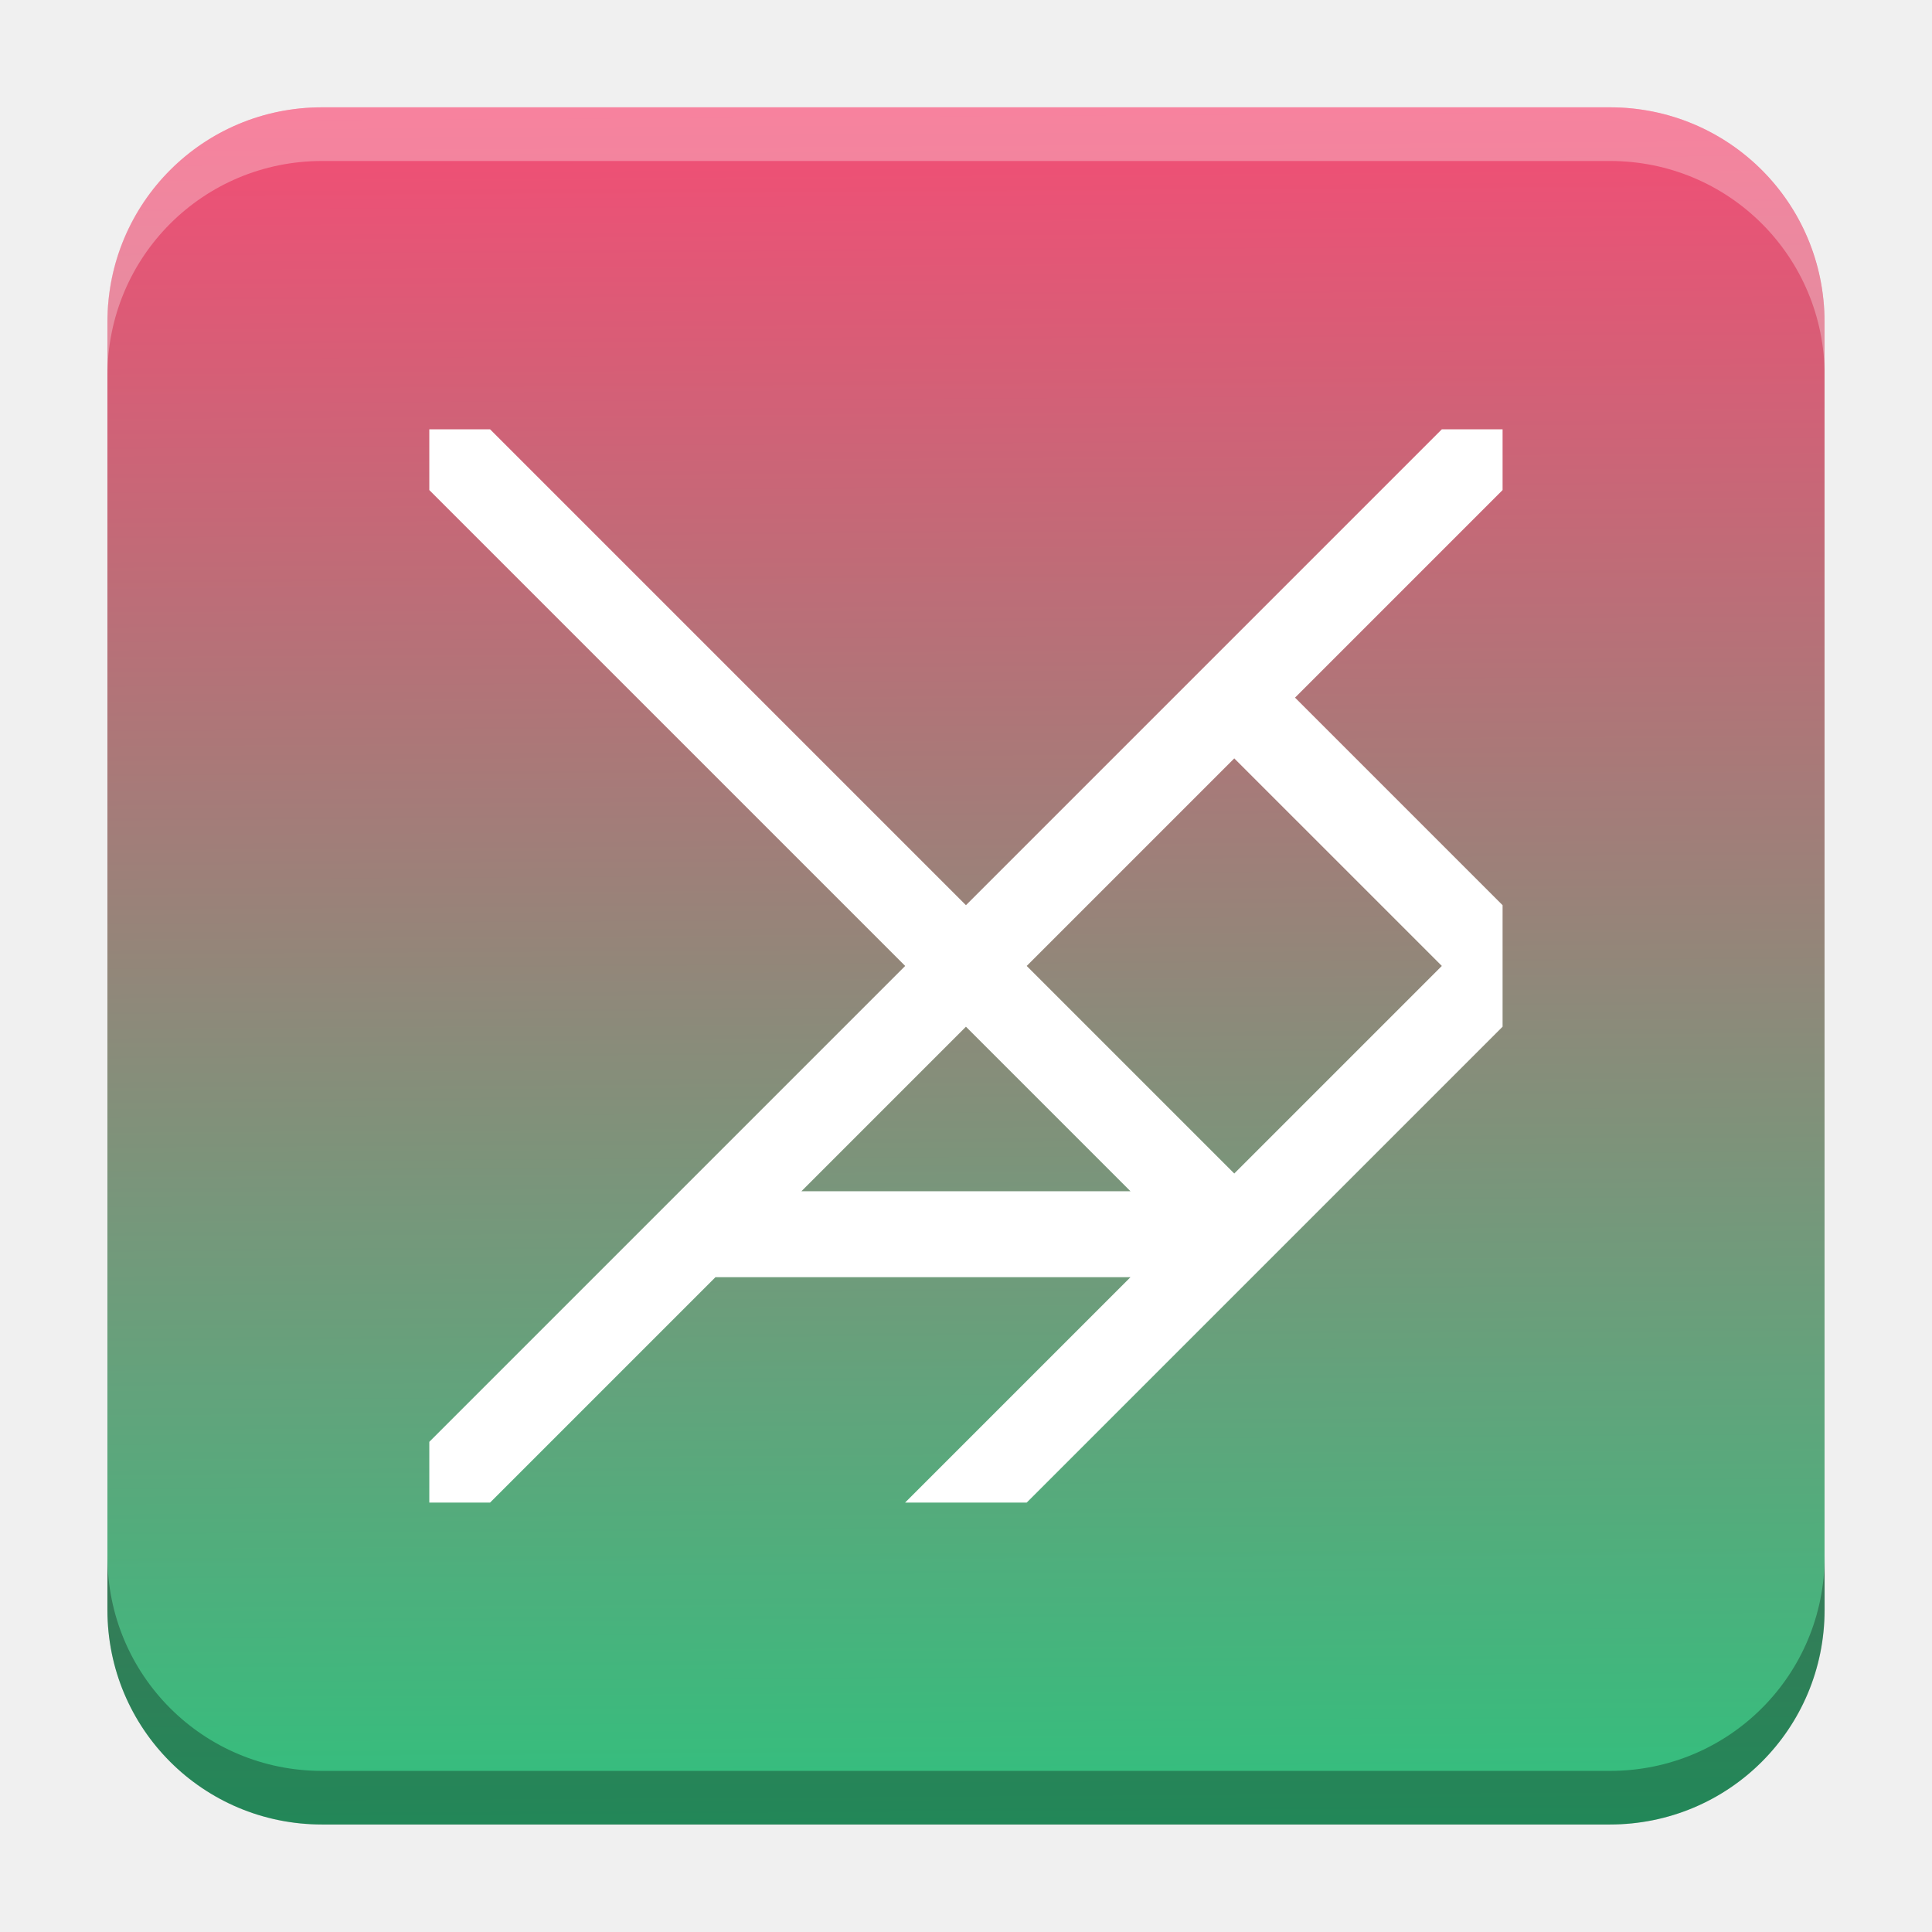
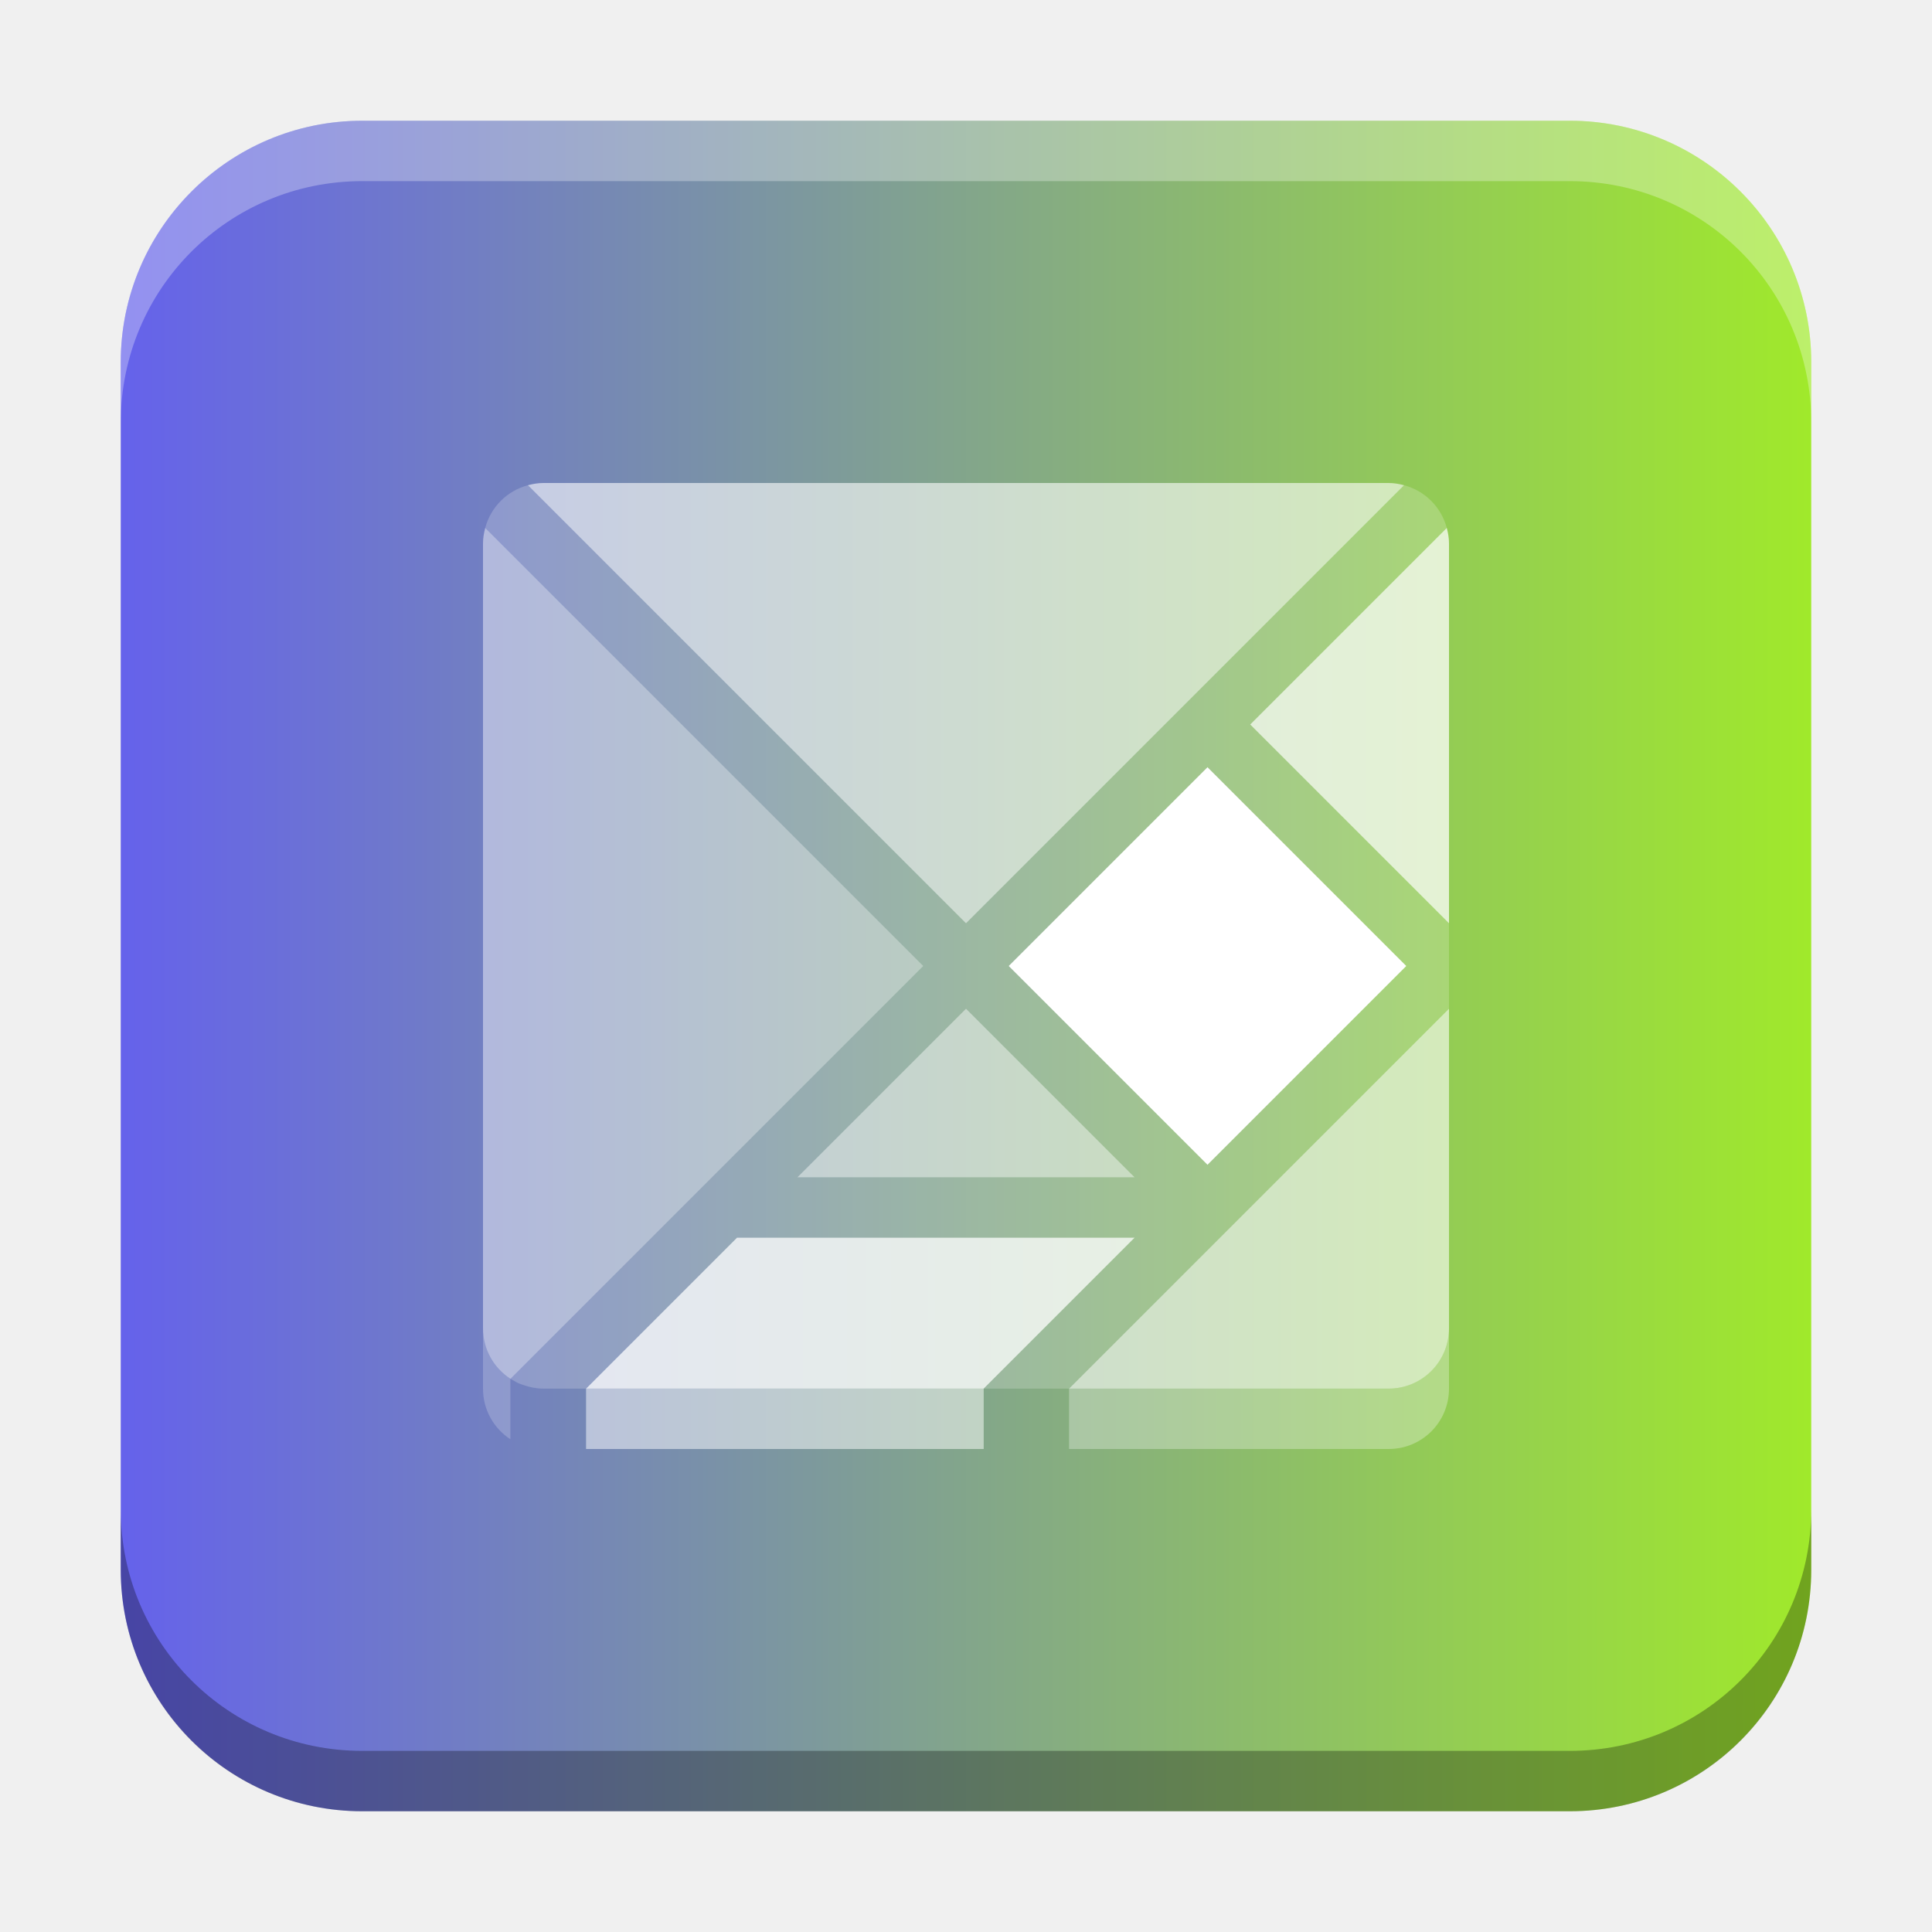
- <svg xmlns="http://www.w3.org/2000/svg" xmlns:xlink="http://www.w3.org/1999/xlink" version="1.1" viewBox="0 0 18.001 18" id="svg65">
-   <defs id="defs39">
-     <linearGradient id="linearGradient1073">
-       <stop style="stop-color:#2ec27e;stop-opacity:1" offset="0" id="stop1069" />
-       <stop style="stop-color:#f54c75;stop-opacity:1" offset="1" id="stop1981" />
-     </linearGradient>
-     <meshgradient id="meshgradient3875" x="9.5367432e-05" y="1093.774" gradientUnits="userSpaceOnUse">
-       <meshrow id="meshrow20">
-         <meshpatch id="meshpatch10">
-           <stop stop-color="#4643e7" path="c 2.666,0  2.333,-0.001  5,-0.001" id="stop2" />
-           <stop stop-color="#f54c75" path="c 0.5,4.5  1.5,5.334  1.5,8" id="stop4" />
-           <stop stop-color="#6562eb" path="c -2.666,2.15624e-06  -2,1.5  -6.5,1" id="stop6" />
-           <stop stop-color="#5b57ea" path="c -4.70608e-05,-2.666  4.3674e-05,-6.332  0,-8.999" id="stop8" />
-         </meshpatch>
-         <meshpatch id="meshpatch18">
-           <stop path="c 2.666,9.37371e-09  8.334,-3  11,-3" id="stop12" />
-           <stop stop-color="#f43261" path="c -1.85303e-05,2.666  -5.85304e-05,5.834  4.63257e-06,8.5" id="stop14" />
-           <stop stop-color="#b0e642" path="c -5,2.15936e-06  -8.5,2.5  -9.5,2.5" id="stop16" />
-         </meshpatch>
-       </meshrow>
-       <meshrow id="meshrow36">
-         <meshpatch id="meshpatch28">
-           <stop path="c -2.85304e-05,2.666  1.5,1  1.499,8" id="stop22" />
-           <stop stop-color="#f59016" path="c -2.666,0  -3.999,0  -7.999,0" id="stop24" />
-           <stop stop-color="#f6e032" path="c -7.53674e-05,-4.5  -1,-6.5  -8e-05,-7" id="stop26" />
-         </meshpatch>
-         <meshpatch id="meshpatch34">
-           <stop path="c -6.31681e-05,2.666  -0.001,7.833  -0.001,10.5" id="stop30" />
-           <stop stop-color="#15b271" path="c -2.666,0  -5.333,0  -7.999,-5e-05" id="stop32" />
-         </meshpatch>
-       </meshrow>
-     </meshgradient>
-     <linearGradient xlink:href="#linearGradient1073" id="linearGradient1067" x1="8.692" y1="1110.023" x2="8.59" y2="1093.673" gradientUnits="userSpaceOnUse" />
+ <svg xmlns="http://www.w3.org/2000/svg" xmlns:xlink="http://www.w3.org/1999/xlink" width="32" height="32" id="svg2" version="1.1">
+   <defs id="defs4">
+     <linearGradient id="linearGradient8471">
+       <stop id="stop8469" offset="0" style="stop-color:#6562eb;stop-opacity:1" />
+       <stop id="stop8467" offset="1" style="stop-color:#a0e92b;stop-opacity:1" />
+     </linearGradient>
+     <linearGradient id="linearGradient5306">
+       <stop style="stop-color:#ffffff;stop-opacity:0.099;" offset="0" id="stop5308" />
+       <stop style="stop-color:#ffffff;stop-opacity:0;" offset="1" id="stop5310" />
+     </linearGradient>
+     <linearGradient id="linearGradient5290">
+       <stop style="stop-color:#00ffff;stop-opacity:0.098;" offset="0" id="stop5292" />
+       <stop id="stop6740" offset="0.5" style="stop-color:#00ff7f;stop-opacity:0.047;" />
+       <stop style="stop-color:#00ff00;stop-opacity:0;" offset="1" id="stop5294" />
+     </linearGradient>
+     <linearGradient id="linearGradient5188">
+       <stop style="stop-color:#64b5f6;stop-opacity:0.247;" offset="0" id="stop5198" />
+       <stop style="stop-color:#64b5f6;stop-opacity:0;" offset="1" id="stop5192" />
+     </linearGradient>
+     <linearGradient id="linearGradient3975">
+       <stop style="stop-color:#ff5555;stop-opacity:1;" offset="0" id="stop3977" />
+     </linearGradient>
+     <linearGradient id="linearGradient3969">
+       <stop style="stop-color:#87cdde;stop-opacity:1;" offset="0" id="stop3971" />
+     </linearGradient>
+     <filter id="filter3945" x="0" y="6" width="1.2" style="color-interpolation-filters:sRGB">
+       <feDiffuseLighting id="feDiffuseLighting3947" lighting-color="#fdfdfd" surfaceScale="121.495" diffuseConstant="28.448" />
+     </filter>
+     <filter id="filter3979" style="color-interpolation-filters:sRGB">
+       <feFlood flood-opacity="0.2" flood-color="rgb(0,0,0)" result="flood" id="feFlood3981" />
+       <feComposite in="flood" in2="SourceGraphic" operator="in" result="composite1" id="feComposite3983" />
+       <feGaussianBlur stdDeviation="6" result="blur" id="feGaussianBlur3985" />
+       <feOffset dx="0" dy="6" result="offset" id="feOffset3987" />
+       <feComposite in="SourceGraphic" in2="offset" operator="over" result="fbSourceGraphic" id="feComposite3989" />
+       <feColorMatrix result="fbSourceGraphicAlpha" in="fbSourceGraphic" values="0 0 0 -1 0 0 0 0 -1 0 0 0 0 -1 0 0 0 0 1 0" id="feColorMatrix3991" />
+       <feFlood id="feFlood3993" flood-opacity="0.2" flood-color="rgb(0,0,0)" result="flood" in="fbSourceGraphic" />
+       <feComposite id="feComposite3995" in2="fbSourceGraphic" in="flood" operator="in" result="composite1" />
+       <feGaussianBlur id="feGaussianBlur3997" stdDeviation="6" result="blur" />
+       <feOffset id="feOffset3999" dx="0" dy="6" result="offset" />
+       <feComposite id="feComposite4001" in2="offset" in="fbSourceGraphic" operator="over" result="composite2" />
+     </filter>
+     <filter style="color-interpolation-filters:sRGB" id="filter3876">
+       <feFlood flood-opacity="0.2" flood-color="rgb(0,0,0)" result="flood" id="feFlood3878" />
+       <feComposite in="flood" in2="SourceGraphic" operator="in" result="composite1" id="feComposite3880" />
+       <feGaussianBlur stdDeviation="6" result="blur" id="feGaussianBlur3882" />
+       <feOffset dx="0" dy="6" result="offset" id="feOffset3884" />
+       <feComposite in="SourceGraphic" in2="offset" operator="over" result="fbSourceGraphic" id="feComposite3886" />
+       <feColorMatrix result="fbSourceGraphicAlpha" in="fbSourceGraphic" values="0 0 0 -1 0 0 0 0 -1 0 0 0 0 -1 0 0 0 0 1 0" id="feColorMatrix3888" />
+       <feFlood id="feFlood3890" flood-opacity="0.397" flood-color="rgb(0,0,0)" result="flood" in="fbSourceGraphic" />
+       <feComposite id="feComposite3892" in2="fbSourceGraphic" in="flood" operator="in" result="composite1" />
+       <feGaussianBlur id="feGaussianBlur3894" stdDeviation="19.2" result="blur" />
+       <feOffset id="feOffset3896" dx="0" dy="6" result="offset" />
+       <feComposite id="feComposite3898" in2="offset" in="fbSourceGraphic" operator="over" result="fbSourceGraphic" />
+       <feColorMatrix result="fbSourceGraphicAlpha" in="fbSourceGraphic" values="0 0 0 -1 0 0 0 0 -1 0 0 0 0 -1 0 0 0 0 1 0" id="feColorMatrix3900" />
+       <feFlood id="feFlood3902" flood-opacity="0.8" flood-color="rgb(0,0,0)" result="flood" in="fbSourceGraphic" />
+       <feComposite id="feComposite3904" in2="fbSourceGraphic" in="flood" operator="in" result="composite1" />
+       <feGaussianBlur id="feGaussianBlur3906" stdDeviation="19.2" result="blur" />
+       <feOffset id="feOffset3908" dx="0" dy="6" result="offset" />
+       <feComposite id="feComposite3910" in2="offset" in="fbSourceGraphic" operator="over" result="fbSourceGraphic" />
+       <feColorMatrix result="fbSourceGraphicAlpha" in="fbSourceGraphic" values="0 0 0 -1 0 0 0 0 -1 0 0 0 0 -1 0 0 0 0 1 0" id="feColorMatrix3912" />
+       <feFlood id="feFlood3914" flood-opacity="0.8" flood-color="rgb(0,0,0)" result="flood" in="fbSourceGraphic" />
+       <feComposite id="feComposite3916" in2="fbSourceGraphic" in="flood" operator="in" result="composite1" />
+       <feGaussianBlur id="feGaussianBlur3918" stdDeviation="26.1" result="blur" />
+       <feOffset id="feOffset3920" dx="0" dy="6" result="offset" />
+       <feComposite id="feComposite3922" in2="offset" in="fbSourceGraphic" operator="over" result="fbSourceGraphic" />
+       <feColorMatrix result="fbSourceGraphicAlpha" in="fbSourceGraphic" values="0 0 0 -1 0 0 0 0 -1 0 0 0 0 -1 0 0 0 0 1 0" id="feColorMatrix3924" />
+       <feFlood id="feFlood3926" flood-opacity="0.8" flood-color="rgb(0,0,0)" result="flood" in="fbSourceGraphic" />
+       <feComposite id="feComposite3928" in2="fbSourceGraphic" in="flood" operator="in" result="composite1" />
+       <feGaussianBlur id="feGaussianBlur3930" stdDeviation="35.7" result="blur" />
+       <feOffset id="feOffset3932" dx="0" dy="6" result="offset" />
+       <feComposite id="feComposite3934" in2="offset" in="fbSourceGraphic" operator="over" result="fbSourceGraphic" />
+       <feColorMatrix result="fbSourceGraphicAlpha" in="fbSourceGraphic" values="0 0 0 -1 0 0 0 0 -1 0 0 0 0 -1 0 0 0 0 1 0" id="feColorMatrix3936" />
+       <feFlood id="feFlood3938" flood-opacity="0.8" flood-color="rgb(0,0,0)" result="flood" in="fbSourceGraphic" />
+       <feComposite id="feComposite3940" in2="fbSourceGraphic" in="flood" operator="in" result="composite1" />
+       <feGaussianBlur id="feGaussianBlur3942" stdDeviation="6" result="blur" />
+       <feOffset id="feOffset3944" dx="0" dy="6" result="offset" />
+       <feComposite id="feComposite3946" in2="offset" in="fbSourceGraphic" operator="over" result="fbSourceGraphic" />
+       <feColorMatrix result="fbSourceGraphicAlpha" in="fbSourceGraphic" values="0 0 0 -1 0 0 0 0 -1 0 0 0 0 -1 0 0 0 0 1 0" id="feColorMatrix3948" />
+       <feFlood id="feFlood3950" flood-opacity="0.8" flood-color="rgb(0,0,0)" result="flood" in="fbSourceGraphic" />
+       <feComposite id="feComposite3952" in2="fbSourceGraphic" in="flood" operator="in" result="composite1" />
+       <feGaussianBlur id="feGaussianBlur3954" stdDeviation="21.7" result="blur" />
+       <feOffset id="feOffset3956" dx="0" dy="6" result="offset" />
+       <feComposite id="feComposite3958" in2="offset" in="fbSourceGraphic" operator="over" result="fbSourceGraphic" />
+       <feColorMatrix result="fbSourceGraphicAlpha" in="fbSourceGraphic" values="0 0 0 -1 0 0 0 0 -1 0 0 0 0 -1 0 0 0 0 1 0" id="feColorMatrix3960" />
+       <feFlood id="feFlood3962" flood-opacity="0.8" flood-color="rgb(0,0,0)" result="flood" in="fbSourceGraphic" />
+       <feComposite id="feComposite3964" in2="fbSourceGraphic" in="flood" operator="in" result="composite1" />
+       <feGaussianBlur id="feGaussianBlur3966" stdDeviation="21.7" result="blur" />
+       <feOffset id="feOffset3968" dx="0" dy="1.9" result="offset" />
+       <feComposite id="feComposite3970" in2="offset" in="fbSourceGraphic" operator="over" result="fbSourceGraphic" />
+       <feColorMatrix result="fbSourceGraphicAlpha" in="fbSourceGraphic" values="0 0 0 -1 0 0 0 0 -1 0 0 0 0 -1 0 0 0 0 1 0" id="feColorMatrix3972" />
+       <feFlood id="feFlood3974" flood-opacity="0.8" flood-color="rgb(0,0,0)" result="flood" in="fbSourceGraphic" />
+       <feComposite id="feComposite3976" in2="fbSourceGraphic" in="flood" operator="in" result="composite1" />
+       <feGaussianBlur id="feGaussianBlur3978" stdDeviation="21.7" result="blur" />
+       <feOffset id="feOffset3980" dx="3.6" dy="1.9" result="offset" />
+       <feComposite id="feComposite3982" in2="offset" in="fbSourceGraphic" operator="over" result="fbSourceGraphic" />
+       <feColorMatrix result="fbSourceGraphicAlpha" in="fbSourceGraphic" values="0 0 0 -1 0 0 0 0 -1 0 0 0 0 -1 0 0 0 0 1 0" id="feColorMatrix3984" />
+       <feFlood id="feFlood3986" flood-opacity="0.8" flood-color="rgb(0,0,0)" result="flood" in="fbSourceGraphic" />
+       <feComposite id="feComposite3988" in2="fbSourceGraphic" in="flood" operator="in" result="composite1" />
+       <feGaussianBlur id="feGaussianBlur3990" stdDeviation="21.7" result="blur" />
+       <feOffset id="feOffset3992" dx="9.6" dy="1.9" result="offset" />
+       <feComposite id="feComposite3994" in2="offset" in="fbSourceGraphic" operator="over" result="fbSourceGraphic" />
+       <feColorMatrix result="fbSourceGraphicAlpha" in="fbSourceGraphic" values="0 0 0 -1 0 0 0 0 -1 0 0 0 0 -1 0 0 0 0 1 0" id="feColorMatrix3996" />
+       <feFlood id="feFlood3998" flood-opacity="0.8" flood-color="rgb(0,0,0)" result="flood" in="fbSourceGraphic" />
+       <feComposite id="feComposite4000" in2="fbSourceGraphic" in="flood" operator="in" result="composite1" />
+       <feGaussianBlur id="feGaussianBlur4002" stdDeviation="21.7" result="blur" />
+       <feOffset id="feOffset4004" dx="1.2" dy="1.9" result="offset" />
+       <feComposite id="feComposite4006" in2="offset" in="fbSourceGraphic" operator="over" result="fbSourceGraphic" />
+       <feColorMatrix result="fbSourceGraphicAlpha" in="fbSourceGraphic" values="0 0 0 -1 0 0 0 0 -1 0 0 0 0 -1 0 0 0 0 1 0" id="feColorMatrix4008" />
+       <feFlood id="feFlood4010" flood-opacity="0.8" flood-color="rgb(0,0,0)" result="flood" in="fbSourceGraphic" />
+       <feComposite id="feComposite4012" in2="fbSourceGraphic" in="flood" operator="in" result="composite1" />
+       <feGaussianBlur id="feGaussianBlur4014" stdDeviation="21.7" result="blur" />
+       <feOffset id="feOffset4016" dx="-1.4" dy="1.9" result="offset" />
+       <feComposite id="feComposite4018" in2="offset" in="fbSourceGraphic" operator="over" result="fbSourceGraphic" />
+       <feColorMatrix result="fbSourceGraphicAlpha" in="fbSourceGraphic" values="0 0 0 -1 0 0 0 0 -1 0 0 0 0 -1 0 0 0 0 1 0" id="feColorMatrix4020" />
+       <feFlood id="feFlood4022" flood-opacity="0.8" flood-color="rgb(0,0,0)" result="flood" in="fbSourceGraphic" />
+       <feComposite id="feComposite4024" in2="fbSourceGraphic" in="flood" operator="in" result="composite1" />
+       <feGaussianBlur id="feGaussianBlur4026" stdDeviation="21.7" result="blur" />
+       <feOffset id="feOffset4028" dx="0.3" dy="1.9" result="offset" />
+       <feComposite id="feComposite4030" in2="offset" in="fbSourceGraphic" operator="over" result="fbSourceGraphic" />
+       <feColorMatrix result="fbSourceGraphicAlpha" in="fbSourceGraphic" values="0 0 0 -1 0 0 0 0 -1 0 0 0 0 -1 0 0 0 0 1 0" id="feColorMatrix4032" />
+       <feFlood id="feFlood4034" flood-opacity="0.8" flood-color="rgb(0,0,0)" result="flood" in="fbSourceGraphic" />
+       <feComposite id="feComposite4036" in2="fbSourceGraphic" in="flood" operator="in" result="composite1" />
+       <feGaussianBlur id="feGaussianBlur4038" stdDeviation="21.7" result="blur" />
+       <feOffset id="feOffset4040" dx="-8.04912e-16" dy="1.9" result="offset" />
+       <feComposite id="feComposite4042" in2="offset" in="fbSourceGraphic" operator="over" result="fbSourceGraphic" />
+       <feColorMatrix result="fbSourceGraphicAlpha" in="fbSourceGraphic" values="0 0 0 -1 0 0 0 0 -1 0 0 0 0 -1 0 0 0 0 1 0" id="feColorMatrix4044" />
+       <feFlood id="feFlood4046" flood-opacity="0.8" flood-color="rgb(0,0,0)" result="flood" in="fbSourceGraphic" />
+       <feComposite id="feComposite4048" in2="fbSourceGraphic" in="flood" operator="in" result="composite1" />
+       <feGaussianBlur id="feGaussianBlur4050" stdDeviation="21.7" result="blur" />
+       <feOffset id="feOffset4052" dx="-8.04912e-16" dy="3.6" result="offset" />
+       <feComposite id="feComposite4054" in2="offset" in="fbSourceGraphic" operator="over" result="fbSourceGraphic" />
+       <feColorMatrix result="fbSourceGraphicAlpha" in="fbSourceGraphic" values="0 0 0 -1 0 0 0 0 -1 0 0 0 0 -1 0 0 0 0 1 0" id="feColorMatrix4056" />
+       <feFlood id="feFlood4058" flood-opacity="0.8" flood-color="rgb(0,0,0)" result="flood" in="fbSourceGraphic" />
+       <feComposite id="feComposite4060" in2="fbSourceGraphic" in="flood" operator="in" result="composite1" />
+       <feGaussianBlur id="feGaussianBlur4062" stdDeviation="6" result="blur" />
+       <feOffset id="feOffset4064" dx="-8.04912e-16" dy="3.6" result="offset" />
+       <feComposite id="feComposite4066" in2="offset" in="fbSourceGraphic" operator="over" result="fbSourceGraphic" />
+       <feColorMatrix result="fbSourceGraphicAlpha" in="fbSourceGraphic" values="0 0 0 -1 0 0 0 0 -1 0 0 0 0 -1 0 0 0 0 1 0" id="feColorMatrix4080" />
+       <feFlood id="feFlood4082" flood-opacity="0.8" flood-color="rgb(0,0,0)" result="flood" in="fbSourceGraphic" />
+       <feComposite id="feComposite4084" in2="fbSourceGraphic" in="flood" operator="in" result="composite1" />
+       <feGaussianBlur id="feGaussianBlur4086" stdDeviation="6" result="blur" />
+       <feOffset id="feOffset4088" dx="-8.04912e-16" dy="3.6" result="offset" />
+       <feComposite id="feComposite4090" in2="offset" in="fbSourceGraphic" operator="over" result="fbSourceGraphic" />
+       <feColorMatrix result="fbSourceGraphicAlpha" in="fbSourceGraphic" values="0 0 0 -1 0 0 0 0 -1 0 0 0 0 -1 0 0 0 0 1 0" id="feColorMatrix4092" />
+       <feFlood id="feFlood4094" flood-opacity="0.8" flood-color="rgb(0,0,0)" result="flood" in="fbSourceGraphic" />
+       <feComposite id="feComposite4096" in2="fbSourceGraphic" in="flood" operator="in" result="composite1" />
+       <feGaussianBlur id="feGaussianBlur4098" stdDeviation="6" result="blur" />
+       <feOffset id="feOffset4100" dx="-8.04912e-16" dy="7.7" result="offset" />
+       <feComposite id="feComposite4102" in2="offset" in="fbSourceGraphic" operator="over" result="fbSourceGraphic" />
+       <feColorMatrix result="fbSourceGraphicAlpha" in="fbSourceGraphic" values="0 0 0 -1 0 0 0 0 -1 0 0 0 0 -1 0 0 0 0 1 0" id="feColorMatrix4104" />
+       <feFlood id="feFlood4106" flood-opacity="0.8" flood-color="rgb(0,0,0)" result="flood" in="fbSourceGraphic" />
+       <feComposite id="feComposite4108" in2="fbSourceGraphic" in="flood" operator="in" result="composite1" />
+       <feGaussianBlur id="feGaussianBlur4110" stdDeviation="6" result="blur" />
+       <feOffset id="feOffset4112" dx="-8.04912e-16" dy="11.6" result="offset" />
+       <feComposite id="feComposite4114" in2="offset" in="fbSourceGraphic" operator="over" result="fbSourceGraphic" />
+       <feColorMatrix result="fbSourceGraphicAlpha" in="fbSourceGraphic" values="0 0 0 -1 0 0 0 0 -1 0 0 0 0 -1 0 0 0 0 1 0" id="feColorMatrix4116" />
+       <feFlood id="feFlood4118" flood-opacity="0.5" flood-color="rgb(0,0,0)" result="flood" in="fbSourceGraphic" />
+       <feComposite id="feComposite4120" in2="fbSourceGraphic" in="flood" operator="in" result="composite1" />
+       <feGaussianBlur id="feGaussianBlur4122" stdDeviation="6" result="blur" />
+       <feOffset id="feOffset4124" dx="-8.04912e-16" dy="11.6" result="offset" />
+       <feComposite id="feComposite4126" in2="offset" in="fbSourceGraphic" operator="over" result="fbSourceGraphic" />
+       <feColorMatrix result="fbSourceGraphicAlpha" in="fbSourceGraphic" values="0 0 0 -1 0 0 0 0 -1 0 0 0 0 -1 0 0 0 0 1 0" id="feColorMatrix4128" />
+       <feFlood id="feFlood4130" flood-opacity="0.3" flood-color="rgb(0,0,0)" result="flood" in="fbSourceGraphic" />
+       <feComposite id="feComposite4132" in2="fbSourceGraphic" in="flood" operator="in" result="composite1" />
+       <feGaussianBlur id="feGaussianBlur4134" stdDeviation="6" result="blur" />
+       <feOffset id="feOffset4136" dx="-8.04912e-16" dy="11.6" result="offset" />
+       <feComposite id="feComposite4138" in2="offset" in="fbSourceGraphic" operator="over" result="fbSourceGraphic" />
+       <feColorMatrix result="fbSourceGraphicAlpha" in="fbSourceGraphic" values="0 0 0 -1 0 0 0 0 -1 0 0 0 0 -1 0 0 0 0 1 0" id="feColorMatrix4140" />
+       <feFlood id="feFlood4142" flood-opacity="0.2" flood-color="rgb(0,0,0)" result="flood" in="fbSourceGraphic" />
+       <feComposite id="feComposite4144" in2="fbSourceGraphic" in="flood" operator="in" result="composite1" />
+       <feGaussianBlur id="feGaussianBlur4146" stdDeviation="6" result="blur" />
+       <feOffset id="feOffset4148" dx="-8.04912e-16" dy="11.6" result="offset" />
+       <feComposite id="feComposite4150" in2="offset" in="fbSourceGraphic" operator="over" result="fbSourceGraphic" />
+       <feColorMatrix result="fbSourceGraphicAlpha" in="fbSourceGraphic" values="0 0 0 -1 0 0 0 0 -1 0 0 0 0 -1 0 0 0 0 1 0" id="feColorMatrix4152" />
+       <feFlood id="feFlood4154" flood-opacity="0.2" flood-color="rgb(0,0,0)" result="flood" in="fbSourceGraphic" />
+       <feComposite id="feComposite4156" in2="fbSourceGraphic" in="flood" operator="in" result="composite1" />
+       <feGaussianBlur id="feGaussianBlur4158" stdDeviation="6" result="blur" />
+       <feOffset id="feOffset4160" dx="-8.04912e-16" dy="11.6" result="offset" />
+       <feComposite id="feComposite4162" in2="offset" in="fbSourceGraphic" operator="over" result="fbSourceGraphic" />
+       <feColorMatrix result="fbSourceGraphicAlpha" in="fbSourceGraphic" values="0 0 0 -1 0 0 0 0 -1 0 0 0 0 -1 0 0 0 0 1 0" id="feColorMatrix4164" />
+       <feFlood id="feFlood4166" flood-opacity="0.2" flood-color="rgb(0,0,0)" result="flood" in="fbSourceGraphic" />
+       <feComposite id="feComposite4168" in2="fbSourceGraphic" in="flood" operator="in" result="composite1" />
+       <feGaussianBlur id="feGaussianBlur4170" stdDeviation="6" result="blur" />
+       <feOffset id="feOffset4172" dx="-8.04912e-16" dy="6" result="offset" />
+       <feComposite id="feComposite4174" in2="offset" in="fbSourceGraphic" operator="over" result="composite2" />
+     </filter>
+     <filter id="filter4522" style="color-interpolation-filters:sRGB">
+       <feGaussianBlur stdDeviation="3" id="feGaussianBlur4524" />
+       <feColorMatrix result="fbSourceGraphic" values="1 0 0 0 0 0 1 0 0 0 0 0 1 0 0 0 0 0 6 -2.5 " id="feColorMatrix4526" />
+     </filter>
+     <filter id="filter4576" style="color-interpolation-filters:sRGB">
+       <feGaussianBlur stdDeviation="3" id="feGaussianBlur4578" />
+       <feColorMatrix result="fbSourceGraphic" values="1 0 0 0 0 0 1 0 0 0 0 0 1 0 0 0 0 0 6 -2.5 " id="feColorMatrix4580" />
+     </filter>
+     <filter id="filter4576-0" style="color-interpolation-filters:sRGB">
+       <feGaussianBlur stdDeviation="3" id="feGaussianBlur4578-8" />
+       <feColorMatrix result="fbSourceGraphic" values="1 0 0 0 0 0 1 0 0 0 0 0 1 0 0 0 0 0 6 -2.5 " id="feColorMatrix4580-0" />
+     </filter>
+     <filter id="filter4576-0-0" style="color-interpolation-filters:sRGB">
+       <feGaussianBlur stdDeviation="3" id="feGaussianBlur4578-8-5" />
+       <feColorMatrix result="fbSourceGraphic" values="1 0 0 0 0 0 1 0 0 0 0 0 1 0 0 0 0 0 6 -2.5 " id="feColorMatrix4580-0-2" />
+     </filter>
+     <filter id="filter4576-0-0-4" style="color-interpolation-filters:sRGB">
+       <feGaussianBlur stdDeviation="3" id="feGaussianBlur4578-8-5-2" />
+       <feColorMatrix result="fbSourceGraphic" values="1 0 0 0 0 0 1 0 0 0 0 0 1 0 0 0 0 0 6 -2.5 " id="feColorMatrix4580-0-2-7" />
+     </filter>
+     <radialGradient xlink:href="#linearGradient5306" id="radialGradient5296" cx="9" cy="1032.112" fx="9" fy="1032.112" r="10.125" gradientUnits="userSpaceOnUse" gradientTransform="matrix(1.944444,0,0,1.944447,-13.5625,-977.5881)" />
+     <linearGradient xlink:href="#linearGradient5306" id="linearGradient5312" x1="-15.75" y1="1029.3" x2="23.625" y2="1029.3" gradientUnits="userSpaceOnUse" />
+     <linearGradient id="linearGradient3783-1">
+       <stop id="stop3785-2" offset="0" style="stop-color:#1e94d3;stop-opacity:1;" />
+       <stop style="stop-color:#1e94d3;stop-opacity:1;" offset="1" id="stop3803-6" />
+     </linearGradient>
+     <linearGradient gradientUnits="userSpaceOnUse" y2="50" x2="30" y1="90" x1="-10" id="linearGradient3827-7" xlink:href="#linearGradient3783-1" />
+     <linearGradient gradientUnits="userSpaceOnUse" y2="50" x2="30" y1="90" x1="-10" id="linearGradient3827" xlink:href="#linearGradient3783" />
+     <linearGradient id="linearGradient3783">
+       <stop id="stop3785" offset="0" style="stop-color:#1e94d3;stop-opacity:1;" />
+       <stop style="stop-color:#1e94d3;stop-opacity:1;" offset="1" id="stop3803" />
+     </linearGradient>
+     <linearGradient id="linearGradient3821">
+       <stop id="stop3823" offset="0" style="stop-color:#37aee2;stop-opacity:1;" />
+       <stop id="stop3825" offset="1" style="stop-color:#1e96c8;stop-opacity:1;" />
+     </linearGradient>
+     <linearGradient id="linearGradient3829">
+       <stop style="stop-color:#1f96d4;stop-opacity:1;" offset="0" id="stop3831" />
+       <stop style="stop-color:#37aee2;stop-opacity:1;" offset="1" id="stop3833" />
+     </linearGradient>
+     <linearGradient id="linearGradient3877">
+       <stop id="stop3879" offset="0" style="stop-color:#eff7fc;stop-opacity:1;" />
+       <stop id="stop3881" offset="1" style="stop-color:#ffffff;stop-opacity:1;" />
+     </linearGradient>
+     <linearGradient id="linearGradient3689">
+       <stop id="stop3691" offset="0" style="stop-color:#f68000;stop-opacity:1;" />
+       <stop id="stop3693" offset="1" style="stop-color:#fd9800;stop-opacity:1;" />
+     </linearGradient>
+     <linearGradient id="linearGradient3675">
+       <stop id="stop3677" offset="0" style="stop-color:#ffb900;stop-opacity:1;" />
+       <stop id="stop3679" offset="1" style="stop-color:#ffd76b;stop-opacity:1;" />
+     </linearGradient>
+     <linearGradient y2="463.262" x2="412.23" y1="461.921" x1="-113.893" gradientUnits="userSpaceOnUse" id="linearGradient3840" xlink:href="#linearGradient3675" />
+     <linearGradient id="linearGradient3634">
+       <stop style="stop-color:#7a8288;stop-opacity:1;" offset="0" id="stop3636" />
+       <stop id="stop3638" offset="0.076" style="stop-color:#9fa3a7;stop-opacity:1;" />
+       <stop style="stop-color:#7d858b;stop-opacity:1;" offset="1" id="stop3640" />
+     </linearGradient>
+     <linearGradient y2="12.703" x2="151.346" y1="-0.642" x1="107.209" gradientTransform="matrix(0.2822222,0,0,0.2822222,-0.1398399,-0.01181449)" gradientUnits="userSpaceOnUse" id="linearGradient3838" xlink:href="#linearGradient3634" />
+     <linearGradient id="linearGradient3712">
+       <stop id="stop3714" offset="0" style="stop-color:#a1abb2;stop-opacity:1;" />
+       <stop style="stop-color:#eaeced;stop-opacity:1;" offset="0.148" id="stop3720" />
+       <stop id="stop3716" offset="1" style="stop-color:#c6ccd0;stop-opacity:1;" />
+     </linearGradient>
+     <linearGradient y2="27.389" x2="164.759" y1="12.641" x1="104.886" gradientUnits="userSpaceOnUse" id="linearGradient3836" xlink:href="#linearGradient3712" />
+     <linearGradient id="linearGradient3702">
+       <stop id="stop3704" offset="0" style="stop-color:#7a8288;stop-opacity:1;" />
+       <stop style="stop-color:#9fa3a7;stop-opacity:1;" offset="0.529" id="stop3710" />
+       <stop id="stop3706" offset="1" style="stop-color:#7d858b;stop-opacity:1;" />
+     </linearGradient>
+     <linearGradient y2="268.415" x2="334.031" y1="252.484" x1="18.875" gradientUnits="userSpaceOnUse" id="linearGradient3834" xlink:href="#linearGradient3702" />
+     <linearGradient id="linearGradient3626">
+       <stop style="stop-color:#a1abb2;stop-opacity:1;" offset="0" id="stop3628" />
+       <stop id="stop3630" offset="0.083" style="stop-color:#eaeced;stop-opacity:1;" />
+       <stop style="stop-color:#c6ccd0;stop-opacity:1;" offset="1" id="stop3632" />
+     </linearGradient>
+     <linearGradient y2="290.7" x2="278.432" y1="228.6" x1="44.104" gradientUnits="userSpaceOnUse" id="linearGradient3832" xlink:href="#linearGradient3626" />
+     <linearGradient id="linearGradient3646">
+       <stop id="stop3648" offset="0" style="stop-color:#f48200;stop-opacity:0;" />
+       <stop style="stop-color:#f48200;stop-opacity:0.728;" offset="0.589" id="stop3654" />
+       <stop id="stop3658" offset="0.816" style="stop-color:#cc5f00;stop-opacity:1;" />
+       <stop id="stop3650" offset="1" style="stop-color:#a43d00;stop-opacity:1;" />
+     </linearGradient>
+     <linearGradient y2="55.356" x2="261.622" y1="70.105" x1="115.202" gradientUnits="userSpaceOnUse" id="linearGradient3830" xlink:href="#linearGradient3646" />
+     <linearGradient id="linearGradient3668">
+       <stop style="stop-color:#9b4400;stop-opacity:1;" offset="0" id="stop3670" />
+       <stop style="stop-color:#e56300;stop-opacity:1;" offset="1" id="stop3672" />
+     </linearGradient>
+     <linearGradient y2="108.988" x2="93.522" y1="102.284" x1="64.751" gradientUnits="userSpaceOnUse" id="linearGradient3828" xlink:href="#linearGradient3668" />
+     <linearGradient id="linearGradient3649">
+       <stop id="stop3651" offset="0" style="stop-color:#e26400;stop-opacity:1;" />
+       <stop id="stop3653" offset="1" style="stop-color:#ffb900;stop-opacity:1;" />
+     </linearGradient>
+     <linearGradient y2="125.316" x2="44.376" y1="100.342" x1="40.775" gradientTransform="matrix(1,0,0,1.020233,0,-1.423461)" gradientUnits="userSpaceOnUse" id="linearGradient3826" xlink:href="#linearGradient3649" />
+     <linearGradient id="linearGradient3689-2">
+       <stop id="stop3691-2" offset="0" style="stop-color:#f68000;stop-opacity:1;" />
+       <stop id="stop3693-3" offset="1" style="stop-color:#fd9800;stop-opacity:1;" />
+     </linearGradient>
+     <linearGradient id="linearGradient3675-8">
+       <stop id="stop3677-4" offset="0" style="stop-color:#ffb900;stop-opacity:1;" />
+       <stop id="stop3679-7" offset="1" style="stop-color:#ffd76b;stop-opacity:1;" />
+     </linearGradient>
+     <linearGradient y2="463.262" x2="412.23" y1="461.921" x1="-113.893" gradientUnits="userSpaceOnUse" id="linearGradient3840-4" xlink:href="#linearGradient3675-8" />
+     <linearGradient id="linearGradient3634-7">
+       <stop style="stop-color:#7a8288;stop-opacity:1;" offset="0" id="stop3636-4" />
+       <stop id="stop3638-6" offset="0.076" style="stop-color:#9fa3a7;stop-opacity:1;" />
+       <stop style="stop-color:#7d858b;stop-opacity:1;" offset="1" id="stop3640-9" />
+     </linearGradient>
+     <linearGradient y2="12.703" x2="151.346" y1="-0.642" x1="107.209" gradientTransform="matrix(0.2822222,0,0,0.2822222,-0.1398399,-0.01181449)" gradientUnits="userSpaceOnUse" id="linearGradient3838-1" xlink:href="#linearGradient3634-7" />
+     <linearGradient id="linearGradient3712-7">
+       <stop id="stop3714-7" offset="0" style="stop-color:#a1abb2;stop-opacity:1;" />
+       <stop style="stop-color:#eaeced;stop-opacity:1;" offset="0.148" id="stop3720-2" />
+       <stop id="stop3716-3" offset="1" style="stop-color:#c6ccd0;stop-opacity:1;" />
+     </linearGradient>
+     <linearGradient y2="27.389" x2="164.759" y1="12.641" x1="104.886" gradientUnits="userSpaceOnUse" id="linearGradient3836-7" xlink:href="#linearGradient3712-7" />
+     <linearGradient id="linearGradient3702-3">
+       <stop id="stop3704-5" offset="0" style="stop-color:#7a8288;stop-opacity:1;" />
+       <stop style="stop-color:#9fa3a7;stop-opacity:1;" offset="0.529" id="stop3710-4" />
+       <stop id="stop3706-4" offset="1" style="stop-color:#7d858b;stop-opacity:1;" />
+     </linearGradient>
+     <linearGradient y2="268.415" x2="334.031" y1="252.484" x1="18.875" gradientUnits="userSpaceOnUse" id="linearGradient3834-9" xlink:href="#linearGradient3702-3" />
+     <linearGradient id="linearGradient3626-6">
+       <stop style="stop-color:#a1abb2;stop-opacity:1;" offset="0" id="stop3628-0" />
+       <stop id="stop3630-5" offset="0.083" style="stop-color:#eaeced;stop-opacity:1;" />
+       <stop style="stop-color:#c6ccd0;stop-opacity:1;" offset="1" id="stop3632-7" />
+     </linearGradient>
+     <linearGradient y2="290.7" x2="278.432" y1="228.6" x1="44.104" gradientUnits="userSpaceOnUse" id="linearGradient3832-3" xlink:href="#linearGradient3626-6" />
+     <linearGradient id="linearGradient3646-6">
+       <stop id="stop3648-6" offset="0" style="stop-color:#f48200;stop-opacity:0;" />
+       <stop style="stop-color:#f48200;stop-opacity:0.728;" offset="0.589" id="stop3654-6" />
+       <stop id="stop3658-4" offset="0.816" style="stop-color:#cc5f00;stop-opacity:1;" />
+       <stop id="stop3650-0" offset="1" style="stop-color:#a43d00;stop-opacity:1;" />
+     </linearGradient>
+     <linearGradient y2="55.356" x2="261.622" y1="70.105" x1="115.202" gradientUnits="userSpaceOnUse" id="linearGradient3830-6" xlink:href="#linearGradient3646-6" />
+     <linearGradient id="linearGradient3668-5">
+       <stop style="stop-color:#9b4400;stop-opacity:1;" offset="0" id="stop3670-3" />
+       <stop style="stop-color:#e56300;stop-opacity:1;" offset="1" id="stop3672-2" />
+     </linearGradient>
+     <linearGradient y2="108.988" x2="93.522" y1="102.284" x1="64.751" gradientUnits="userSpaceOnUse" id="linearGradient3828-1" xlink:href="#linearGradient3668-5" />
+     <linearGradient id="linearGradient3649-3">
+       <stop id="stop3651-9" offset="0" style="stop-color:#e26400;stop-opacity:1;" />
+       <stop id="stop3653-7" offset="1" style="stop-color:#ffb900;stop-opacity:1;" />
+     </linearGradient>
+     <linearGradient y2="125.316" x2="44.376" y1="100.342" x1="40.775" gradientTransform="matrix(1,0,0,1.020233,0,-1.423461)" gradientUnits="userSpaceOnUse" id="linearGradient3826-1" xlink:href="#linearGradient3649-3" />
+     <linearGradient id="linearGradient2460" y2="44.984" gradientUnits="userSpaceOnUse" x2="19.36" y1="21.031" x1="19.245">
+       <stop id="stop3602" style="stop-color:#fafafa;stop-opacity:1;" offset="0" />
+       <stop id="stop3604" style="stop-color:#f0f0f0;stop-opacity:1;" offset="1" />
+     </linearGradient>
+     <linearGradient xlink:href="#linearGradient2460" id="linearGradient3157" gradientUnits="userSpaceOnUse" gradientTransform="matrix(12.10256,0,0,12.10256,-34.46825,-46.18711)" x1="18.93" y1="6.295" x2="19.36" y2="36.644" />
+     <linearGradient id="linearGradient5479-2">
+       <stop id="stop5481-7" offset="0" style="stop-color:#be5300;stop-opacity:1;" />
+       <stop style="stop-color:#f07300;stop-opacity:1" offset="0.763" id="stop5483-4" />
+       <stop id="stop5485-2" offset="1" style="stop-color:#e67700;stop-opacity:1;" />
+     </linearGradient>
+     <linearGradient y2="134.644" x2="128.507" y1="101.118" x1="4.11" gradientTransform="matrix(1.235159,0,0,1.235159,262.2571,326.9873)" gradientUnits="userSpaceOnUse" id="linearGradient3900" xlink:href="#linearGradient5479-2" />
+     <linearGradient id="linearGradient5479-6">
+       <stop style="stop-color:#be5300;stop-opacity:1;" offset="0" id="stop5481-6" />
+       <stop id="stop5483-0" offset="0.763" style="stop-color:#f07300;stop-opacity:1" />
+       <stop style="stop-color:#e67700;stop-opacity:1;" offset="1" id="stop5485-5" />
+     </linearGradient>
+     <linearGradient xlink:href="#linearGradient5479-6" id="linearGradient5467-1" gradientUnits="userSpaceOnUse" gradientTransform="matrix(1.235159,0,0,1.235159,262.2571,326.9873)" x1="4.11" y1="101.118" x2="128.507" y2="134.644" />
+     <linearGradient id="linearGradient5447">
+       <stop id="stop5451" offset="0" style="stop-color:#e66e00;stop-opacity:1;" />
+       <stop style="stop-color:#e67700;stop-opacity:1;" offset="1" id="stop5453" />
+     </linearGradient>
+     <linearGradient id="linearGradient5479">
+       <stop style="stop-color:#be5300;stop-opacity:1;" offset="0" id="stop5481" />
+       <stop id="stop5483" offset="0.763" style="stop-color:#f07300;stop-opacity:1" />
+       <stop style="stop-color:#e67700;stop-opacity:1;" offset="1" id="stop5485" />
+     </linearGradient>
+     <linearGradient xlink:href="#linearGradient5479" id="linearGradient5467" gradientUnits="userSpaceOnUse" gradientTransform="matrix(1.235159,0,0,1.235159,262.2571,326.9873)" x1="4.11" y1="101.118" x2="128.507" y2="134.644" />
+     <linearGradient gradientTransform="matrix(1.005865,0,0,0.994169,100,0)" gradientUnits="userSpaceOnUse" id="linearGradient3416" y2="7.017" x2="45.448" y1="92.54" x1="45.448">
+       <stop offset="0" style="stop-color:#000000;stop-opacity:1" id="stop3418" />
+       <stop offset="1" style="stop-color:#000000;stop-opacity:0.588" id="stop3420" />
+     </linearGradient>
+     <linearGradient xlink:href="#ButtonShadow-0-1-1-5" id="linearGradient5342" gradientUnits="userSpaceOnUse" gradientTransform="matrix(1.007415,0,0,1.007415,-810.4888,593.1369)" x1="1012.513" y1="484.417" x2="1006.808" y2="20.626" />
+     <linearGradient gradientTransform="matrix(1.005865,0,0,0.994169,100,0)" gradientUnits="userSpaceOnUse" id="linearGradient3409" y2="7.017" x2="45.448" y1="92.54" x1="45.448">
+       <stop offset="0" style="stop-color:#000000;stop-opacity:1" id="stop3411" />
+       <stop offset="1" style="stop-color:#000000;stop-opacity:0.588" id="stop3413" />
+     </linearGradient>
+     <linearGradient gradientTransform="matrix(1.005865,0,0,0.994169,100,0)" gradientUnits="userSpaceOnUse" id="linearGradient3402" y2="7.017" x2="45.448" y1="92.54" x1="45.448">
+       <stop offset="0" style="stop-color:#000000;stop-opacity:1" id="stop3404" />
+       <stop offset="1" style="stop-color:#000000;stop-opacity:0.588" id="stop3406" />
+     </linearGradient>
+     <linearGradient gradientTransform="matrix(1.005865,0,0,0.994169,100,0)" gradientUnits="userSpaceOnUse" id="linearGradient3395" y2="7.017" x2="45.448" y1="92.54" x1="45.448">
+       <stop offset="0" style="stop-color:#000000;stop-opacity:1" id="stop3397" />
+       <stop offset="1" style="stop-color:#000000;stop-opacity:0.588" id="stop3399" />
+     </linearGradient>
+     <linearGradient gradientTransform="matrix(1.005865,0,0,0.994169,100,0)" gradientUnits="userSpaceOnUse" id="ButtonShadow-0-1-1-5" y2="7.017" x2="45.448" y1="92.54" x1="45.448">
+       <stop offset="0" style="stop-color:#000000;stop-opacity:1" id="stop3750-8-9-3-6" />
+       <stop offset="1" style="stop-color:#000000;stop-opacity:0.588" id="stop3752-5-6-4-2" />
+     </linearGradient>
+     <linearGradient id="linearGradient4046">
+       <stop offset="0" style="stop-color:#000000;stop-opacity:1;" id="stop4048" />
+       <stop offset="1" style="stop-color:#ffffff;stop-opacity:0.2" id="stop4050" />
+     </linearGradient>
+     <linearGradient id="linearGradient3737">
+       <stop offset="0" style="stop-color:#ffffff;stop-opacity:1" id="stop3739" />
+       <stop offset="1" style="stop-color:#ffffff;stop-opacity:0" id="stop3741" />
+     </linearGradient>
+     <linearGradient id="linearGradient4487">
+       <stop offset="0" style="stop-color:#000000;stop-opacity:1" id="stop4489" />
+       <stop offset="1" style="stop-color:#000000;stop-opacity:0" id="stop4491" />
+     </linearGradient>
+     <linearGradient y2="251.661" x2="1011.953" y1="476.26" x1="1016.104" gradientTransform="translate(-146.2203,369.0885)" gradientUnits="userSpaceOnUse" id="linearGradient4082" xlink:href="#linearGradient4487" />
+     <linearGradient xlink:href="#SVGID_2_" id="linearGradient3803" x1="259.994" y1="44" x2="259.994" y2="464" gradientUnits="userSpaceOnUse" />
+     <linearGradient y2="217.459" x2="200.051" y1="185.074" x1="200.051" gradientTransform="matrix(9.257474,0,0,9.257474,-1595.928,-1607.211)" gradientUnits="userSpaceOnUse" id="linearGradient3017" xlink:href="#SVGID_2_" />
+     <linearGradient xlink:href="#SVGID_2_" id="linearGradient3021" gradientUnits="userSpaceOnUse" gradientTransform="matrix(13.57763,0,0,13.57763,-2026.162,-2566.71)" x1="200.051" y1="185.074" x2="200.051" y2="217.459" />
+     <linearGradient y2="217.459" x2="200.051" y1="185.074" x1="200.051" gradientUnits="userSpaceOnUse" id="SVGID_2_">
+       <stop id="stop13" style="stop-color:#61B74A" offset="0" />
+       <stop id="stop15" style="stop-color:#449934" offset="1" />
+     </linearGradient>
+     <radialGradient gradientUnits="userSpaceOnUse" gradientTransform="matrix(1,0,0,1.049991,0,-19.27059)" r="191.619" fy="385.484" fx="558.354" cy="385.484" cx="558.354" id="radialGradient3867" xlink:href="#XMLID_74_-8-1" />
+     <linearGradient y2="48.085" x2="78.466" y1="56.301" x1="64.478" gradientUnits="userSpaceOnUse" id="XMLID_74_-8-1">
+       <stop id="stop155-3-8" style="stop-color:#ffffff;stop-opacity:1;" offset="0" />
+       <stop id="stop157-94-6" style="stop-color:#e6e6e6;stop-opacity:1;" offset="1" />
+     </linearGradient>
+     <linearGradient xlink:href="#linearGradient8471" id="linearGradient8465" x1="0.999" y1="1108.773" x2="28.999" y2="1108.773" gradientUnits="userSpaceOnUse" />
  </defs>
-   <g transform="translate(1.0008 -1092.8)" id="g51">
-     <path d="m2 1093.8h11.999c1.108 0 2 0.892 2 2v11.999c0 1.108-0.892 2-2 2h-11.999c-1.108 0-2-0.892-2-2v-11.999c0-1.108 0.892-2 2-2z" fill="url(#meshgradient3875)" stroke-linecap="round" stroke-linejoin="round" stroke-width=".047" id="path41" style="fill-opacity:1;fill:url(#linearGradient1067)" />
-     <g transform="translate(-22.32 1056.5)" id="g45">
-       <g transform="matrix(.37187 0 0 .37187 38.802 63.239)" id="g43" />
-     </g>
-     <path transform="translate(-1.0008 1092.8)" d="m3.002 1c-1.108 0-2.004 0.892-2.002 2l8.429e-4 0.5c0-1.108 0.892-2 2-2h12c1.108 0 2 0.892 2 2l-8.43e-4 -0.5c-0.002-1.108-0.892-2-2-2z" fill="#fff" opacity=".3" id="path47" />
-     <path d="m13.998 1109.8c1.108 0 2.002-0.892 2.002-2v-0.5c0 1.108-0.892 2-2 2h-12c-1.108 0-2-0.892-2-2l5e-8 0.5c1.108e-7 1.108 0.892 2 2 2z" opacity=".3" id="path49" />
+   <g id="layer1" transform="translate(1.000843,-1092.773)" style="display:inline">
+     <rect style="opacity:1;fill:url(#linearGradient8465);fill-opacity:1;stroke:none;stroke-width:2;paint-order:markers stroke fill" id="rect7796" width="28" height="28" x="0.999" y="1094.773" ry="4" />
+     <path id="rect7982" style="opacity:0.3;fill:#ffffff;fill-opacity:1;stroke-width:2;paint-order:markers stroke fill" d="M 6,2 C 3.784,2 2,3.784 2,6 V 7 C 2,4.784 3.784,3 6,3 h 20 c 2.216,0 4,1.784 4,4 V 6 C 30,3.784 28.216,2 26,2 Z" transform="translate(-1.000843,1092.773)" />
+     <path id="path8382" style="opacity:0.3;fill:#000000;fill-opacity:1;stroke-width:2;paint-order:markers stroke fill" d="m 4.999,1122.773 c -2.216,0 -4,-1.784 -4,-4 v -1 c 0,2.216 1.784,4 4,4 H 24.999 c 2.216,0 4,-1.784 4,-4 v 1 c 0,2.216 -1.784,4 -4,4 z" />
  </g>
-   <g transform="translate(1.0008 1.0005)" id="g55">
-     <path transform="translate(-1.0008 -1.0005)" d="m4 4v0.566l4.434 4.434-4.434 4.434v0.566h0.566l2.1-2.1h3.867l-2.1 2.1h1.133l4.434-4.434v-0.566-0.566l-1.934-1.934 1.934-1.934v-0.566h-0.566l-4.434 4.434-4.434-4.434h-0.566zm7.5 3.066 1.934 1.934-1.934 1.934-1.934-1.934 1.934-1.934zm-2.5 2.5 1.533 1.533h-3.066l1.533-1.533z" color="#000000" fill="#fff" style="-inkscape-stroke:none" id="path53" />
+   <g id="layer3" style="display:none;opacity:0.963" transform="translate(1.000843,1.0005)">
+     <rect style="opacity:0.2;fill:#000000;stroke-width:2;paint-order:markers stroke fill" id="rect6364" width="16" height="16" x="6.999" y="6.999" ry="0" />
  </g>
-   <g transform="translate(1.0008 1.0005)" display="none" fill="none" opacity=".963" stroke-linecap="round" stroke-linejoin="round" stroke-width=".05" id="g61">
-     <rect x="3" y="4" width="10" height="8" opacity="1" stroke="#003966" id="rect57" />
-     <rect transform="rotate(90)" x="3" y="-12" width="10" height="8" display="inline" opacity="1" stroke="#006601" id="rect59" />
+   <g id="layer2" transform="translate(1.000843,1.0005)" style="display:inline" />
+   <g id="layer4" style="display:inline;opacity:1">
+     <path style="opacity:0.5;fill:#ffffff;stroke-width:2;stroke-linejoin:round;paint-order:markers stroke fill" d="m 9.707,23 v 1 h 6.586 v -1 z" id="path2733" />
+     <path style="opacity:0.3;fill:#ffffff;stroke-width:2;stroke-linejoin:round;paint-order:markers stroke fill" d="m 24,22 c 0,0.554 -0.446,1 -1,1 h -5.293 v 1 H 23 c 0.554,0 1,-0.446 1,-1 z" id="path2731" />
+     <path style="opacity:0.2;fill:#ffffff;stroke-width:2;stroke-linejoin:round;paint-order:markers stroke fill" d="m 8,22 v 1 c 0,0.352 0.18,0.66 0.453,0.838 v -0.998 h 0.004 C 8.182,22.662 8,22.353 8,22 Z" id="rect1308" />
+     <path style="opacity:0.8;fill:#ffffff;stroke-width:2;stroke-linejoin:round;paint-order:markers stroke fill" d="M 12.207,20.5 9.707,23 h 6.586 l 2.5,-2.5 z" id="path2549" />
+     <path style="opacity:0.6;fill:#ffffff;stroke-width:2;stroke-linejoin:round;paint-order:markers stroke fill" d="M 24,16.707 17.707,23 H 23 c 0.554,0 1,-0.446 1,-1 z" id="path2547" />
+     <path style="opacity:0.55;fill:#ffffff;stroke-width:2;stroke-linejoin:round;paint-order:markers stroke fill" d="M 16,16.707 13.207,19.5 h 5.586 z" id="path2545" />
+     <path style="fill:#ffffff;stroke-width:2;stroke-linejoin:round;paint-order:markers stroke fill" d="M 20,12.707 16.707,16 20,19.293 23.293,16 Z" id="path2543" />
+     <path style="opacity:0.75;fill:#ffffff;stroke-width:2;stroke-linejoin:round;paint-order:markers stroke fill" d="M 23.963,8.744 20.707,12 24,15.293 V 9 C 24,8.911 23.985,8.826 23.963,8.744 Z" id="path2541" />
+     <path style="opacity:0.45;fill:#ffffff;stroke-width:2;stroke-linejoin:round;paint-order:markers stroke fill" d="M 8.037,8.744 C 8.015,8.826 8,8.911 8,9 v 13 c 0,0.353 0.181,0.66 0.455,0.838 L 15.293,16 Z" id="path2539" />
+     <path style="opacity:0.6;fill:#ffffff;stroke-width:2;stroke-linejoin:round;paint-order:markers stroke fill" d="M 9,8 C 8.911,8 8.826,8.015 8.744,8.037 L 16,15.293 23.256,8.037 C 23.174,8.015 23.089,8 23,8 Z" id="rect1306" />
+     <path id="path1499" style="color:#000000;opacity:0.2;fill:#ffffff;stroke-linejoin:round;-inkscape-stroke:none;paint-order:markers stroke fill" d="M 8.744,8.037 C 8.398,8.129 8.129,8.398 8.037,8.744 L 15.293,16 8.455,22.838 c 0.013,0.009 0.027,0.015 0.041,0.023 0.029,0.017 0.059,0.035 0.09,0.049 0.024,0.011 0.049,0.018 0.074,0.027 0.03,0.011 0.062,0.021 0.094,0.029 0.025,0.006 0.05,0.013 0.076,0.018 C 8.886,22.994 8.942,23 9,23 h 0.707 l 2.5,-2.5 h 6.586 l -2.5,2.5 h 1.414 L 24,16.707 V 16 15.293 L 20.707,12 23.963,8.744 C 23.871,8.398 23.602,8.129 23.256,8.037 L 16,15.293 Z M 20,12.707 23.293,16 20,19.293 16.707,16 Z m -4,4 L 18.793,19.5 h -5.586 z" />
  </g>
</svg>
